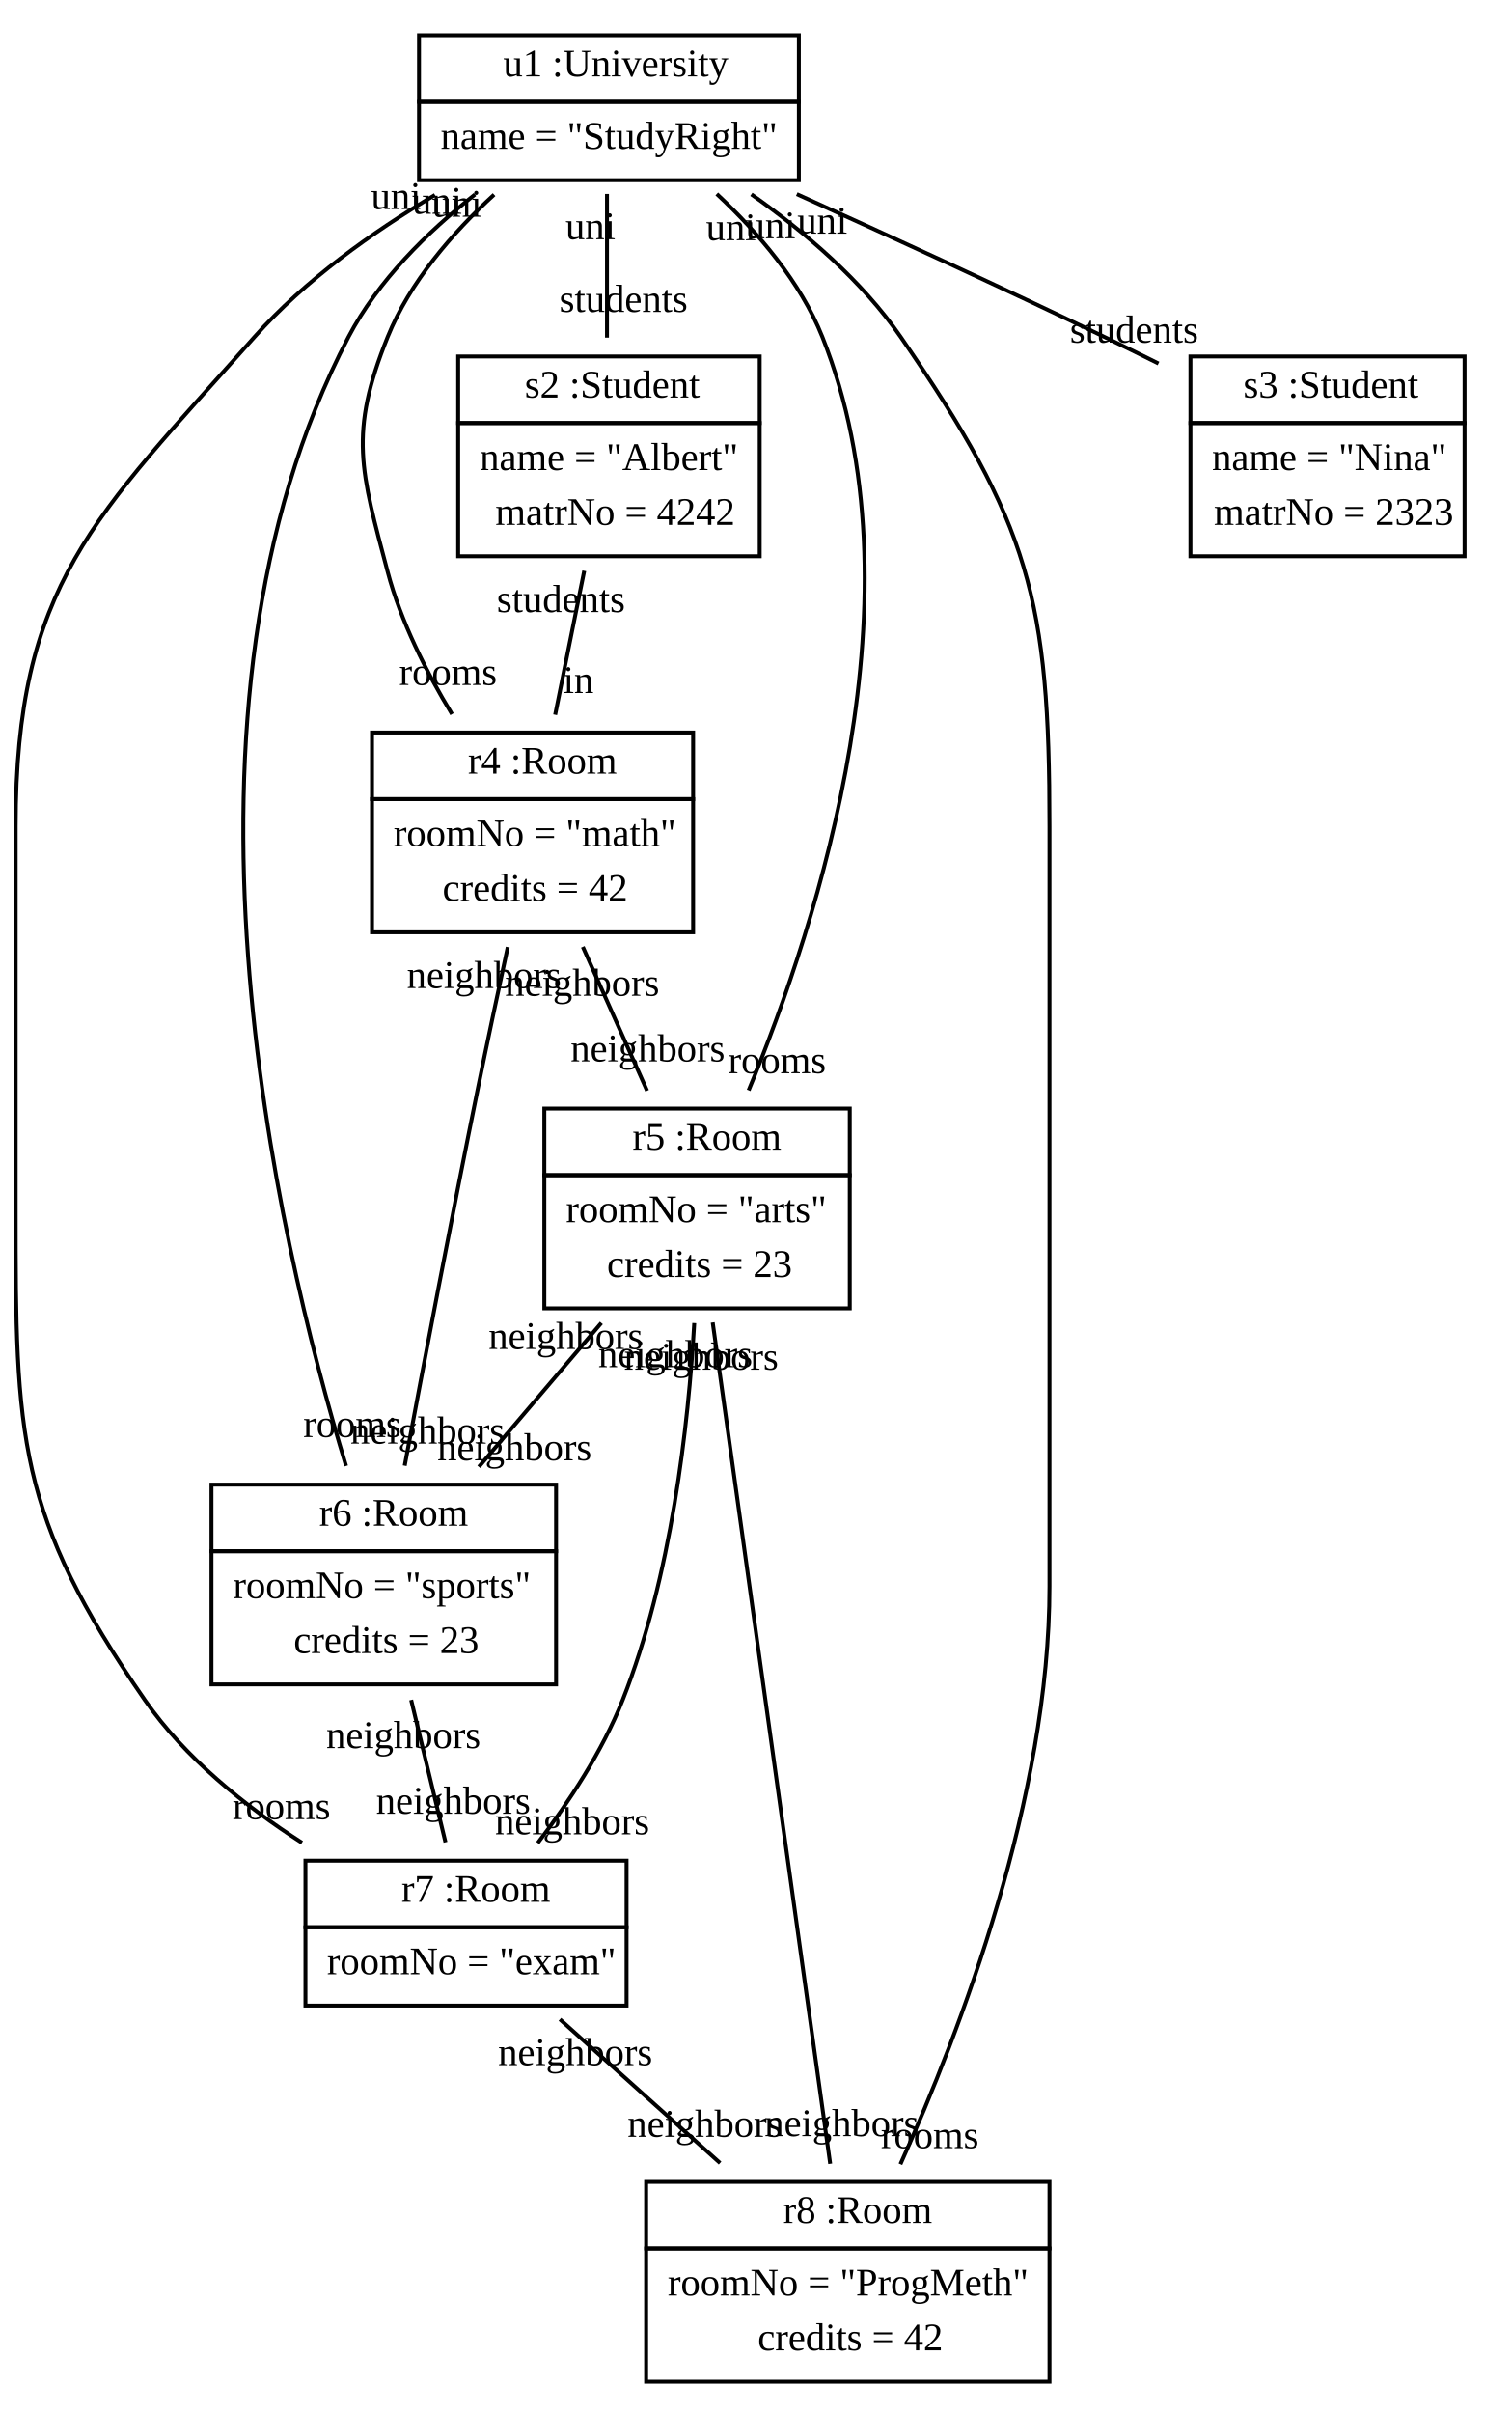
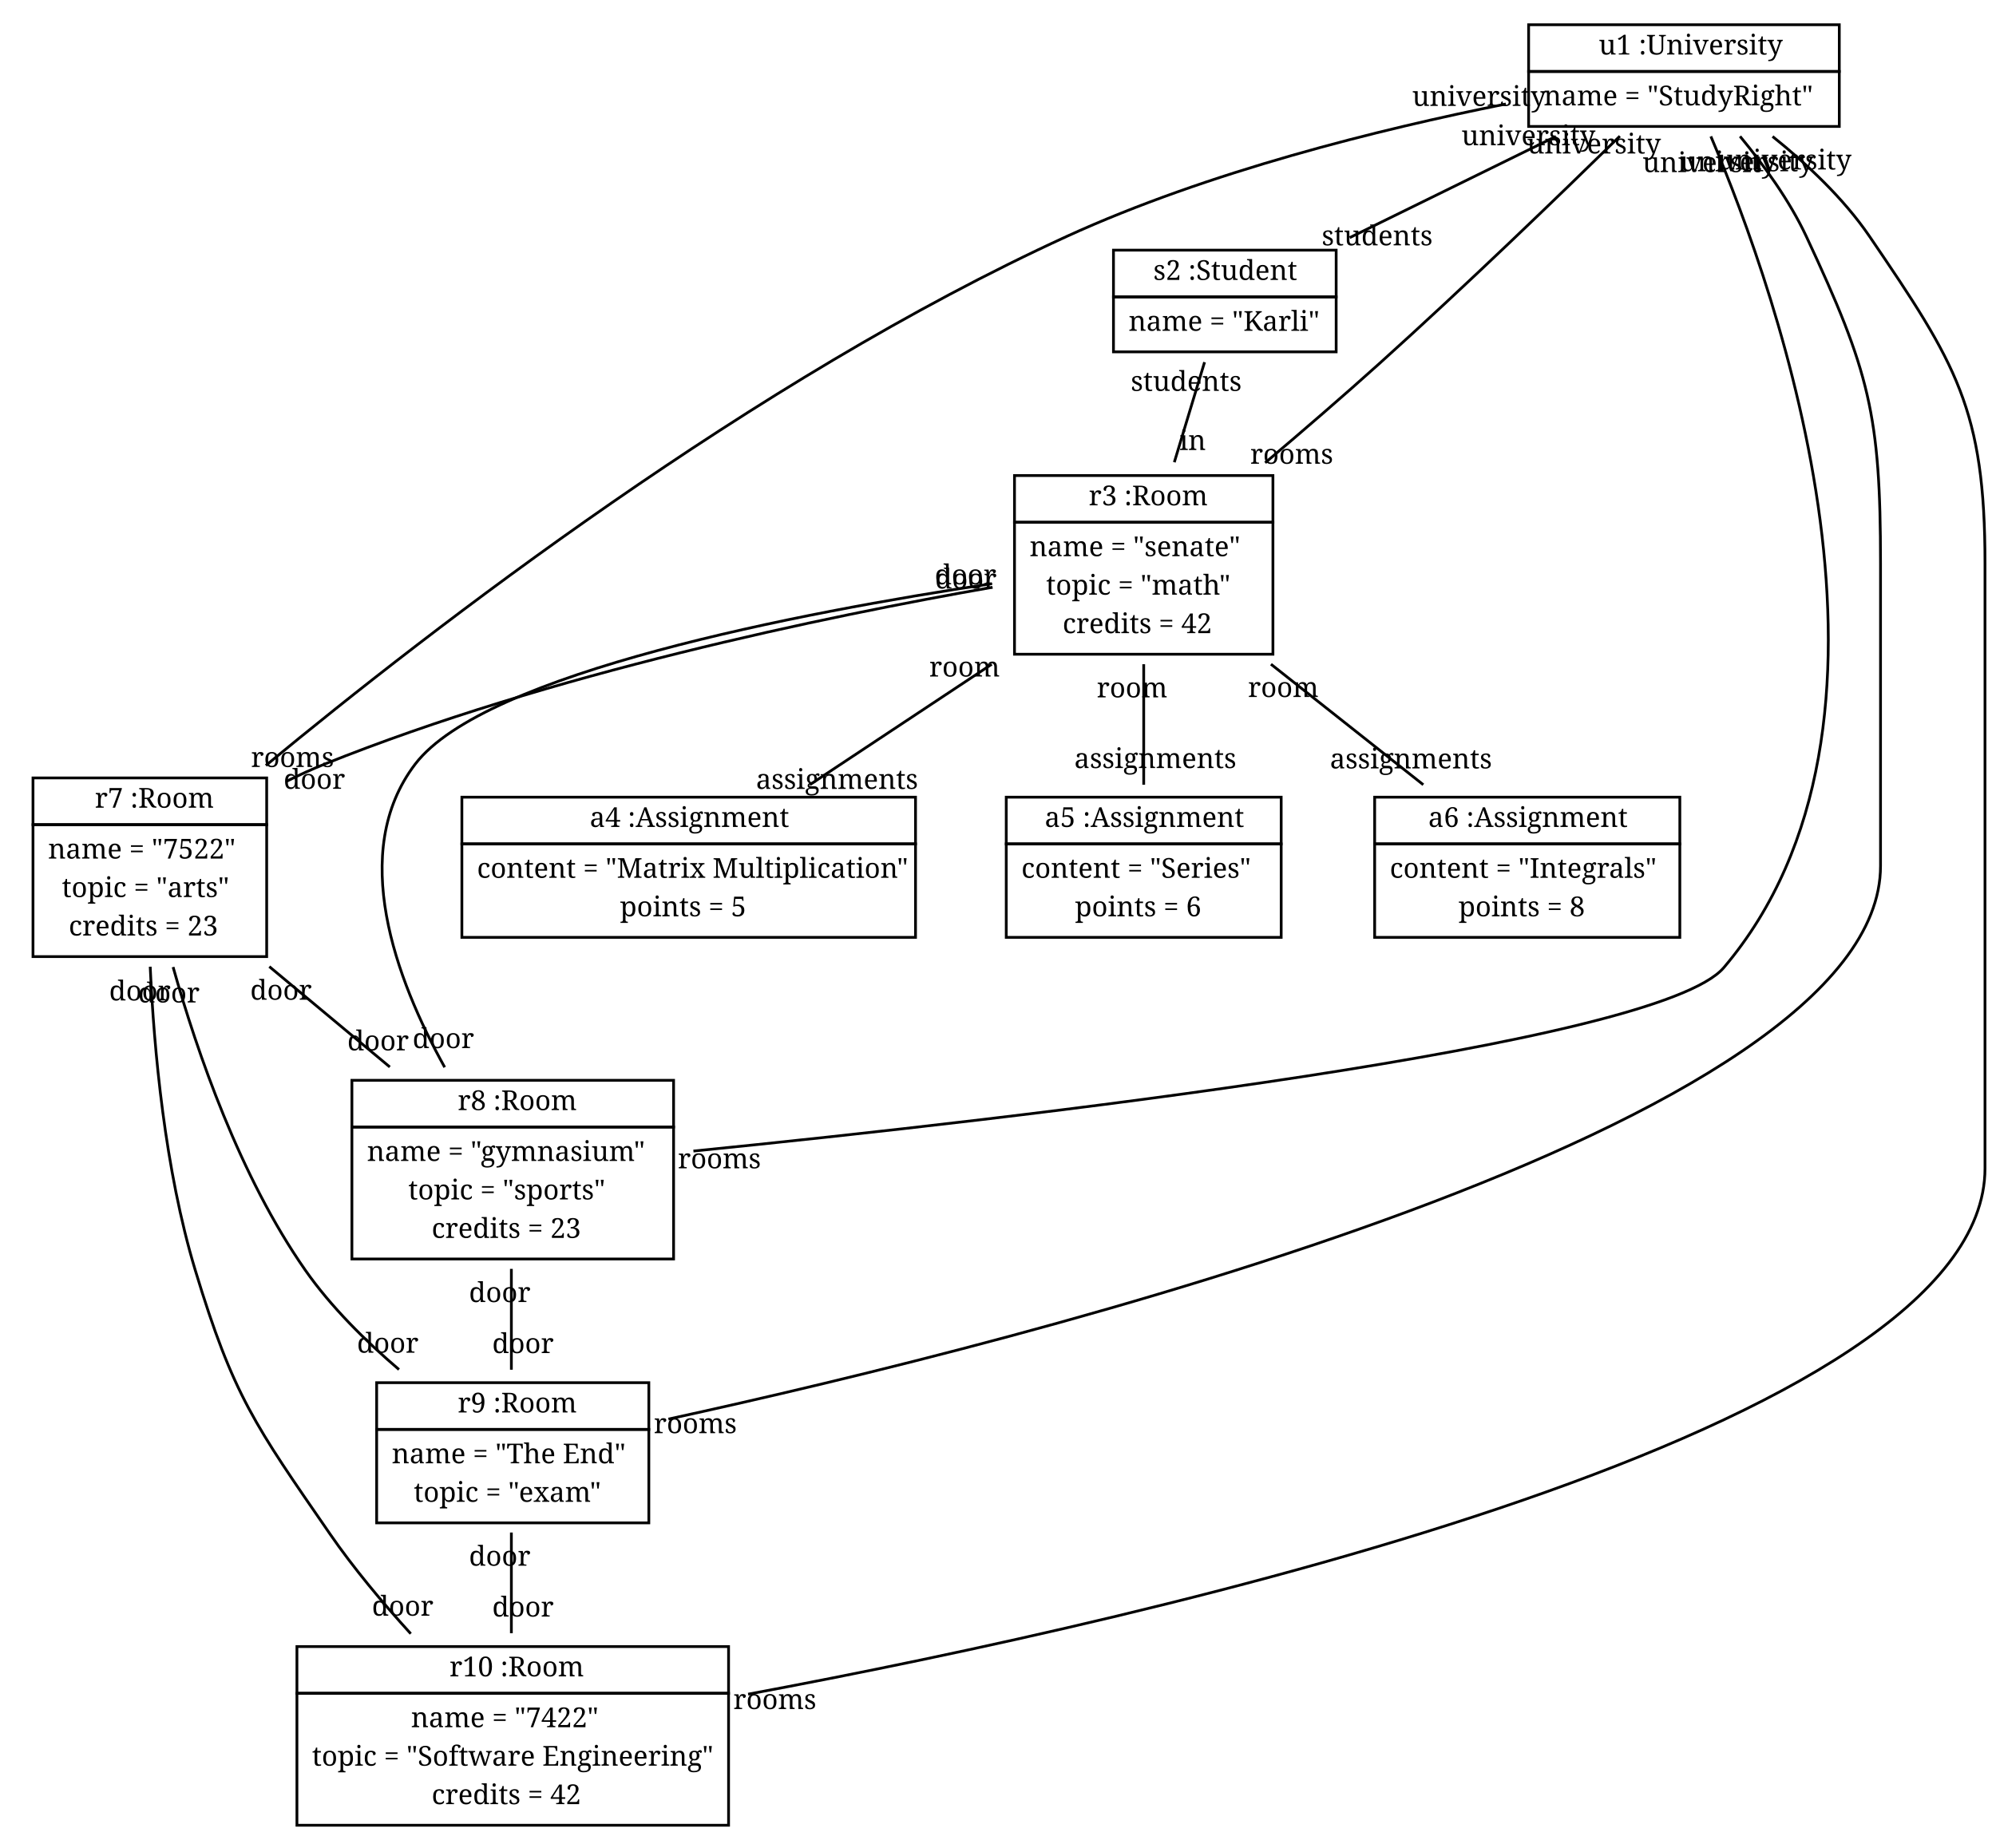
- <svg xmlns="http://www.w3.org/2000/svg" width="386pt" height="616pt" viewBox="0.00 0.00 386.00 616.00">
-   <g id="graph1" class="graph" transform="scale(1 1) rotate(0) translate(4 612)">
-     <polygon fill="white" stroke="white" points="-4,5 -4,-612 383,-612 383,5 -4,5" />
+ <svg xmlns="http://www.w3.org/2000/svg" width="726pt" height="672pt" viewBox="0.00 0.00 726.00 672.00">
+   <g id="graph1" class="graph" transform="scale(1 1) rotate(0) translate(4 668)">
+     <polygon fill="white" stroke="white" points="-4,5 -4,-668 723,-668 723,5 -4,5" />
    <g id="node1" class="node">
-       <polygon fill="none" stroke="black" points="103,-586 103,-603 200,-603 200,-586 103,-586" />
-       <text text-anchor="start" x="121.5" y="-592.5" font-family="Times New Roman,serif" font-size="10.00"> </text>
-       <text text-anchor="start" x="124.5" y="-592.5" font-family="Times New Roman,serif" font-size="10.00">u1 :University</text>
-       <polygon fill="none" stroke="black" points="103,-566 103,-586 200,-586 200,-566 103,-566" />
-       <text text-anchor="start" x="108.5" y="-574" font-family="Times New Roman,serif" font-size="10.00">name = "StudyRight"</text>
+       <polygon fill="none" stroke="black" points="552,-642 552,-659 665,-659 665,-642 552,-642" />
+       <text text-anchor="start" x="573.5" y="-648.167" font-family="Times Roman,serif" font-size="10.00"> </text>
+       <text text-anchor="start" x="577.5" y="-648.167" font-family="Times Roman,serif" font-size="10.00">u1 :University</text>
+       <polygon fill="none" stroke="black" points="552,-622 552,-642 665,-642 665,-622 552,-622" />
+       <text text-anchor="start" x="557.5" y="-629.667" font-family="Times Roman,serif" font-size="10.00">name = "StudyRight"</text>
    </g>
    <g id="node2" class="node">
-       <polygon fill="none" stroke="black" points="113,-504 113,-521 190,-521 190,-504 113,-504" />
-       <text text-anchor="start" x="127" y="-510.5" font-family="Times New Roman,serif" font-size="10.00"> </text>
-       <text text-anchor="start" x="130" y="-510.5" font-family="Times New Roman,serif" font-size="10.00">s2 :Student</text>
-       <polygon fill="none" stroke="black" points="113,-470 113,-504 190,-504 190,-470 113,-470" />
-       <text text-anchor="start" x="118.5" y="-492" font-family="Times New Roman,serif" font-size="10.00">name = "Albert"</text>
-       <text text-anchor="start" x="122.5" y="-478" font-family="Times New Roman,serif" font-size="10.00">matrNo = 4242</text>
+       <polygon fill="none" stroke="black" points="401,-560 401,-577 482,-577 482,-560 401,-560" />
+       <text text-anchor="start" x="411.5" y="-566.167" font-family="Times Roman,serif" font-size="10.00"> </text>
+       <text text-anchor="start" x="415.5" y="-566.167" font-family="Times Roman,serif" font-size="10.00">s2 :Student</text>
+       <polygon fill="none" stroke="black" points="401,-540 401,-560 482,-560 482,-540 401,-540" />
+       <text text-anchor="start" x="406.5" y="-547.667" font-family="Times Roman,serif" font-size="10.00">name = "Karli"</text>
    </g>
    <g id="edge2" class="edge">
-       <path fill="none" stroke="black" d="M151,-562.494C151,-551.424 151,-537.775 151,-525.807" />
-       <text text-anchor="middle" x="155.226" y="-532.37" font-family="Times New Roman,serif" font-size="10.00">students</text>
-       <text text-anchor="middle" x="146.774" y="-550.931" font-family="Times New Roman,serif" font-size="10.00">uni</text>
+       <path fill="none" stroke="black" d="M561.924,-618.376C538.561,-606.904 510.268,-593.012 486.925,-581.55" />
+       <text text-anchor="middle" x="496.923" y="-578.751" font-family="Times Roman,serif" font-size="10.00">students</text>
+       <text text-anchor="middle" x="551.926" y="-615.175" font-family="Times Roman,serif" font-size="10.00">university</text>
    </g>
    <g id="node3" class="node">
-       <polygon fill="none" stroke="black" points="91,-408 91,-425 173,-425 173,-408 91,-408" />
-       <text text-anchor="start" x="112.5" y="-414.5" font-family="Times New Roman,serif" font-size="10.00"> </text>
-       <text text-anchor="start" x="115.5" y="-414.5" font-family="Times New Roman,serif" font-size="10.00">r4 :Room</text>
-       <polygon fill="none" stroke="black" points="91,-374 91,-408 173,-408 173,-374 91,-374" />
-       <text text-anchor="start" x="96.5" y="-396" font-family="Times New Roman,serif" font-size="10.00">roomNo = "math"</text>
-       <text text-anchor="start" x="109" y="-382" font-family="Times New Roman,serif" font-size="10.00">credits = 42</text>
+       <polygon fill="none" stroke="black" points="365,-478 365,-495 459,-495 459,-478 365,-478" />
+       <text text-anchor="start" x="388" y="-484.167" font-family="Times Roman,serif" font-size="10.00"> </text>
+       <text text-anchor="start" x="392" y="-484.167" font-family="Times Roman,serif" font-size="10.00">r3 :Room</text>
+       <polygon fill="none" stroke="black" points="365,-430 365,-478 459,-478 459,-430 365,-430" />
+       <text text-anchor="start" x="370.5" y="-465.667" font-family="Times Roman,serif" font-size="10.00">name = "senate"</text>
+       <text text-anchor="start" x="376.5" y="-451.667" font-family="Times Roman,serif" font-size="10.00">topic = "math"</text>
+       <text text-anchor="start" x="382.5" y="-437.667" font-family="Times Roman,serif" font-size="10.00">credits = 42</text>
+     </g>
+     <g id="edge4" class="edge">
+       <path fill="none" stroke="black" d="M585.192,-618.479C563.198,-596.942 528.804,-563.733 498,-536 484.61,-523.945 469.737,-511.126 456.176,-499.65" />
+       <text text-anchor="middle" x="465.822" y="-499.289" font-family="Times Roman,serif" font-size="10.00">rooms</text>
+       <text text-anchor="middle" x="575.756" y="-612.169" font-family="Times Roman,serif" font-size="10.00">university</text>
+     </g>
+     <g id="node4" class="node">
+       <polygon fill="none" stroke="black" points="8,-368 8,-385 93,-385 93,-368 8,-368" />
+       <text text-anchor="start" x="26.5" y="-374.167" font-family="Times Roman,serif" font-size="10.00"> </text>
+       <text text-anchor="start" x="30.5" y="-374.167" font-family="Times Roman,serif" font-size="10.00">r7 :Room</text>
+       <polygon fill="none" stroke="black" points="8,-320 8,-368 93,-368 93,-320 8,-320" />
+       <text text-anchor="start" x="13.5" y="-355.667" font-family="Times Roman,serif" font-size="10.00">name = "7522"</text>
+       <text text-anchor="start" x="18.5" y="-341.667" font-family="Times Roman,serif" font-size="10.00">topic = "arts"</text>
+       <text text-anchor="start" x="21" y="-327.667" font-family="Times Roman,serif" font-size="10.00">credits = 23</text>
    </g>
    <g id="edge6" class="edge">
-       <path fill="none" stroke="black" d="M122.168,-562.312C111.514,-552.529 100.662,-540.016 95,-526 85.012,-501.275 88.177,-491.779 95,-466 98.356,-453.322 104.823,-440.53 111.424,-429.688" />
-       <text text-anchor="middle" x="110.412" y="-437.136" font-family="Times New Roman,serif" font-size="10.00">rooms</text>
-       <text text-anchor="middle" x="112.676" y="-556.668" font-family="Times New Roman,serif" font-size="10.00">uni</text>
+       <path fill="none" stroke="black" d="M543.728,-630.169C497.83,-620.992 435.376,-605.517 384,-582 270.369,-529.986 153.512,-439.801 92.691,-389.528" />
+       <text text-anchor="middle" x="102.385" y="-388.98" font-family="Times Roman,serif" font-size="10.00">rooms</text>
+       <text text-anchor="middle" x="533.997" y="-629.472" font-family="Times Roman,serif" font-size="10.00">university</text>
    </g>
-     <g id="node4" class="node">
-       <polygon fill="none" stroke="black" points="135,-312 135,-329 213,-329 213,-312 135,-312" />
-       <text text-anchor="start" x="154.5" y="-318.5" font-family="Times New Roman,serif" font-size="10.00"> </text>
-       <text text-anchor="start" x="157.5" y="-318.5" font-family="Times New Roman,serif" font-size="10.00">r5 :Room</text>
-       <polygon fill="none" stroke="black" points="135,-278 135,-312 213,-312 213,-278 135,-278" />
-       <text text-anchor="start" x="140.5" y="-300" font-family="Times New Roman,serif" font-size="10.00">roomNo = "arts"</text>
-       <text text-anchor="start" x="151" y="-286" font-family="Times New Roman,serif" font-size="10.00">credits = 23</text>
+     <g id="node5" class="node">
+       <polygon fill="none" stroke="black" points="124,-258 124,-275 241,-275 241,-258 124,-258" />
+       <text text-anchor="start" x="158.5" y="-264.167" font-family="Times Roman,serif" font-size="10.00"> </text>
+       <text text-anchor="start" x="162.5" y="-264.167" font-family="Times Roman,serif" font-size="10.00">r8 :Room</text>
+       <polygon fill="none" stroke="black" points="124,-210 124,-258 241,-258 241,-210 124,-210" />
+       <text text-anchor="start" x="129.5" y="-245.667" font-family="Times Roman,serif" font-size="10.00">name = "gymnasium"</text>
+       <text text-anchor="start" x="144.5" y="-231.667" font-family="Times Roman,serif" font-size="10.00">topic = "sports"</text>
+       <text text-anchor="start" x="153" y="-217.667" font-family="Times Roman,serif" font-size="10.00">credits = 23</text>
    </g>
    <g id="edge8" class="edge">
-       <path fill="none" stroke="black" d="M179.036,-562.488C189.595,-552.65 200.398,-540.05 206,-526 232.062,-460.64 205.084,-376.871 187.175,-333.65" />
-       <text text-anchor="middle" x="194.436" y="-338.025" font-family="Times New Roman,serif" font-size="10.00">rooms</text>
-       <text text-anchor="middle" x="182.662" y="-550.669" font-family="Times New Roman,serif" font-size="10.00">uni</text>
+       <path fill="none" stroke="black" d="M618.285,-618.383C642.954,-560.35 698.076,-404.525 623,-316 599.032,-287.739 365.344,-261.013 248.219,-249.263" />
+       <text text-anchor="middle" x="257.668" y="-242.991" font-family="Times Roman,serif" font-size="10.00">rooms</text>
+       <text text-anchor="middle" x="617.762" y="-605.397" font-family="Times Roman,serif" font-size="10.00">university</text>
    </g>
-     <g id="node5" class="node">
-       <polygon fill="none" stroke="black" points="50,-216 50,-233 138,-233 138,-216 50,-216" />
-       <text text-anchor="start" x="74.5" y="-222.5" font-family="Times New Roman,serif" font-size="10.00"> </text>
-       <text text-anchor="start" x="77.5" y="-222.5" font-family="Times New Roman,serif" font-size="10.00">r6 :Room</text>
-       <polygon fill="none" stroke="black" points="50,-182 50,-216 138,-216 138,-182 50,-182" />
-       <text text-anchor="start" x="55.5" y="-204" font-family="Times New Roman,serif" font-size="10.00">roomNo = "sports"</text>
-       <text text-anchor="start" x="71" y="-190" font-family="Times New Roman,serif" font-size="10.00">credits = 23</text>
+     <g id="node6" class="node">
+       <polygon fill="none" stroke="black" points="133,-148 133,-165 232,-165 232,-148 133,-148" />
+       <text text-anchor="start" x="158.5" y="-154.167" font-family="Times Roman,serif" font-size="10.00"> </text>
+       <text text-anchor="start" x="162.5" y="-154.167" font-family="Times Roman,serif" font-size="10.00">r9 :Room</text>
+       <polygon fill="none" stroke="black" points="133,-114 133,-148 232,-148 232,-114 133,-114" />
+       <text text-anchor="start" x="138.5" y="-135.667" font-family="Times Roman,serif" font-size="10.00">name = "The End"</text>
+       <text text-anchor="start" x="146.5" y="-121.667" font-family="Times Roman,serif" font-size="10.00">topic = "exam"</text>
    </g>
    <g id="edge10" class="edge">
-       <path fill="none" stroke="black" d="M117.295,-562.354C105.098,-552.734 92.495,-540.327 85,-526 35.109,-430.625 66.668,-296.047 84.37,-237.766" />
-       <text text-anchor="middle" x="85.937" y="-245.142" font-family="Times New Roman,serif" font-size="10.00">rooms</text>
-       <text text-anchor="middle" x="107.592" y="-557.434" font-family="Times New Roman,serif" font-size="10.00">uni</text>
+       <path fill="none" stroke="black" d="M628.896,-618.404C637.512,-607.997 646.889,-595.07 653,-582 675.97,-532.871 680,-517.233 680,-463 680,-463 680,-463 680,-353 680,-258.025 369.935,-180.314 239.127,-151.756" />
+       <text text-anchor="middle" x="248.9" y="-146.64" font-family="Times Roman,serif" font-size="10.00">rooms</text>
+       <text text-anchor="middle" x="631.345" y="-605.708" font-family="Times Roman,serif" font-size="10.00">university</text>
    </g>
-     <g id="node6" class="node">
-       <polygon fill="none" stroke="black" points="74,-120 74,-137 156,-137 156,-120 74,-120" />
-       <text text-anchor="start" x="95.5" y="-126.5" font-family="Times New Roman,serif" font-size="10.00"> </text>
-       <text text-anchor="start" x="98.5" y="-126.5" font-family="Times New Roman,serif" font-size="10.00">r7 :Room</text>
-       <polygon fill="none" stroke="black" points="74,-100 74,-120 156,-120 156,-100 74,-100" />
-       <text text-anchor="start" x="79.5" y="-108" font-family="Times New Roman,serif" font-size="10.00">roomNo = "exam"</text>
+     <g id="node7" class="node">
+       <polygon fill="none" stroke="black" points="104,-52 104,-69 261,-69 261,-52 104,-52" />
+       <text text-anchor="start" x="155.5" y="-58.167" font-family="Times Roman,serif" font-size="10.00"> </text>
+       <text text-anchor="start" x="159.5" y="-58.167" font-family="Times Roman,serif" font-size="10.00">r10 :Room</text>
+       <polygon fill="none" stroke="black" points="104,-4 104,-52 261,-52 261,-4 104,-4" />
+       <text text-anchor="start" x="145.5" y="-39.667" font-family="Times Roman,serif" font-size="10.00">name = "7422"</text>
+       <text text-anchor="start" x="109.5" y="-25.667" font-family="Times Roman,serif" font-size="10.00">topic = "Software Engineering"</text>
+       <text text-anchor="start" x="153" y="-11.667" font-family="Times Roman,serif" font-size="10.00">credits = 42</text>
    </g>
    <g id="edge12" class="edge">
-       <path fill="none" stroke="black" d="M107.068,-562.227C91.097,-552.738 73.837,-540.455 61,-526 19.952,-479.777 0,-462.818 0,-401 0,-401 0,-401 0,-303 0,-245.541 0.242,-225.206 33,-178 43.239,-163.244 58.514,-150.973 73.113,-141.576" />
-       <text text-anchor="middle" x="67.883" y="-147.6" font-family="Times New Roman,serif" font-size="10.00">rooms</text>
-       <text text-anchor="middle" x="97.128" y="-558.635" font-family="Times New Roman,serif" font-size="10.00">uni</text>
-     </g>
-     <g id="node7" class="node">
-       <polygon fill="none" stroke="black" points="161,-38 161,-55 264,-55 264,-38 161,-38" />
-       <text text-anchor="start" x="193" y="-44.5" font-family="Times New Roman,serif" font-size="10.00"> </text>
-       <text text-anchor="start" x="196" y="-44.5" font-family="Times New Roman,serif" font-size="10.00">r8 :Room</text>
-       <polygon fill="none" stroke="black" points="161,-4 161,-38 264,-38 264,-4 161,-4" />
-       <text text-anchor="start" x="166.5" y="-26" font-family="Times New Roman,serif" font-size="10.00">roomNo = "ProgMeth"</text>
-       <text text-anchor="start" x="189.5" y="-12" font-family="Times New Roman,serif" font-size="10.00">credits = 42</text>
+       <path fill="none" stroke="black" d="M640.727,-618.355C653.165,-608.4 666.588,-595.824 676,-582 707.563,-535.638 718,-519.086 718,-463 718,-463 718,-463 718,-243 718,-147.795 419.632,-79.982 268.118,-51.684" />
+       <text text-anchor="middle" x="277.823" y="-46.276" font-family="Times Roman,serif" font-size="10.00">rooms</text>
+       <text text-anchor="middle" x="645.079" y="-606.351" font-family="Times Roman,serif" font-size="10.00">university</text>
    </g>
    <g id="edge14" class="edge">
-       <path fill="none" stroke="black" d="M187.869,-562.39C201.532,-552.775 216.093,-540.362 226,-526 258.97,-478.202 264,-459.066 264,-401 264,-401 264,-401 264,-207 264,-153.154 241.338,-93.7 225.935,-59.508" />
-       <text text-anchor="middle" x="233.441" y="-63.616" font-family="Times New Roman,serif" font-size="10.00">rooms</text>
-       <text text-anchor="middle" x="192.753" y="-551.164" font-family="Times New Roman,serif" font-size="10.00">uni</text>
+       <path fill="none" stroke="black" d="M434.127,-536.249C430.845,-525.382 426.832,-512.1 423.131,-499.846" />
+       <text text-anchor="middle" x="429.797" y="-504.3" font-family="Times Roman,serif" font-size="10.00">in</text>
+       <text text-anchor="middle" x="427.461" y="-525.796" font-family="Times Roman,serif" font-size="10.00">students</text>
+     </g>
+     <g id="edge16" class="edge">
+       <path fill="none" stroke="black" d="M356.995,-454.36C296.074,-443.693 195.67,-422.829 114,-390 109.475,-388.181 104.883,-386.087 100.344,-383.839" />
+       <text text-anchor="middle" x="110.342" y="-381.041" font-family="Times Roman,serif" font-size="10.00">door</text>
+       <text text-anchor="middle" x="347.325" y="-453.906" font-family="Times Roman,serif" font-size="10.00">door</text>
+     </g>
+     <g id="edge18" class="edge">
+       <path fill="none" stroke="black" d="M356.798,-455.676C286.847,-445.132 172.303,-423.216 147,-390 122.677,-358.071 139.929,-311.8 157.749,-279.734" />
+       <text text-anchor="middle" x="157.256" y="-286.722" font-family="Times Roman,serif" font-size="10.00">door</text>
+       <text text-anchor="middle" x="347.187" y="-455.437" font-family="Times Roman,serif" font-size="10.00">door</text>
    </g>
    <g id="node8" class="node">
-       <polygon fill="none" stroke="black" points="300,-504 300,-521 370,-521 370,-504 300,-504" />
-       <text text-anchor="start" x="310.5" y="-510.5" font-family="Times New Roman,serif" font-size="10.00"> </text>
-       <text text-anchor="start" x="313.5" y="-510.5" font-family="Times New Roman,serif" font-size="10.00">s3 :Student</text>
-       <polygon fill="none" stroke="black" points="300,-470 300,-504 370,-504 370,-470 300,-470" />
-       <text text-anchor="start" x="305.5" y="-492" font-family="Times New Roman,serif" font-size="10.00">name = "Nina"</text>
-       <text text-anchor="start" x="306" y="-478" font-family="Times New Roman,serif" font-size="10.00">matrNo = 2323</text>
-     </g>
-     <g id="edge4" class="edge">
-       <path fill="none" stroke="black" d="M199.469,-562.443C223.244,-551.723 252.239,-538.429 278,-526 282.5,-523.829 287.179,-521.525 291.836,-519.202" />
-       <text text-anchor="middle" x="285.608" y="-524.526" font-family="Times New Roman,serif" font-size="10.00">students</text>
-       <text text-anchor="middle" x="205.988" y="-552.36" font-family="Times New Roman,serif" font-size="10.00">uni</text>
-     </g>
-     <g id="edge16" class="edge">
-       <path fill="none" stroke="black" d="M145.196,-466.286C142.839,-454.624 140.122,-441.182 137.768,-429.538" />
-       <text text-anchor="middle" x="143.706" y="-435.084" font-family="Times New Roman,serif" font-size="10.00">in</text>
-       <text text-anchor="middle" x="139.258" y="-455.74" font-family="Times New Roman,serif" font-size="10.00">students</text>
-     </g>
-     <g id="edge18" class="edge">
-       <path fill="none" stroke="black" d="M144.83,-370.286C150.04,-358.624 156.046,-345.182 161.249,-333.538" />
-       <text text-anchor="middle" x="161.41" y="-341.037" font-family="Times New Roman,serif" font-size="10.00">neighbors</text>
-       <text text-anchor="middle" x="144.668" y="-357.787" font-family="Times New Roman,serif" font-size="10.00">neighbors</text>
+       <polygon fill="none" stroke="black" points="164,-361 164,-378 329,-378 329,-361 164,-361" />
+       <text text-anchor="start" x="206.5" y="-367.167" font-family="Times Roman,serif" font-size="10.00"> </text>
+       <text text-anchor="start" x="210.5" y="-367.167" font-family="Times Roman,serif" font-size="10.00">a4 :Assignment</text>
+       <polygon fill="none" stroke="black" points="164,-327 164,-361 329,-361 329,-327 164,-327" />
+       <text text-anchor="start" x="169.5" y="-348.667" font-family="Times Roman,serif" font-size="10.00">content = "Matrix Multiplication"</text>
+       <text text-anchor="start" x="221.5" y="-334.667" font-family="Times Roman,serif" font-size="10.00">points = 5</text>
    </g>
    <g id="edge20" class="edge">
-       <path fill="none" stroke="black" d="M125.658,-370.231C123.209,-358.946 120.419,-345.877 118,-334 111.297,-301.087 104.093,-263.191 99.346,-237.832" />
-       <text text-anchor="middle" x="105.171" y="-243.46" font-family="Times New Roman,serif" font-size="10.00">neighbors</text>
-       <text text-anchor="middle" x="119.609" y="-359.768" font-family="Times New Roman,serif" font-size="10.00">neighbors</text>
+       <path fill="none" stroke="black" d="M356.724,-426.372C335.22,-412.122 310.911,-396.014 290.56,-382.528" />
+       <text text-anchor="middle" x="300.449" y="-381.011" font-family="Times Roman,serif" font-size="10.00">assignments</text>
+       <text text-anchor="middle" x="346.835" y="-421.888" font-family="Times Roman,serif" font-size="10.00">room</text>
+     </g>
+     <g id="node9" class="node">
+       <polygon fill="none" stroke="black" points="362,-361 362,-378 462,-378 462,-361 362,-361" />
+       <text text-anchor="start" x="372" y="-367.167" font-family="Times Roman,serif" font-size="10.00"> </text>
+       <text text-anchor="start" x="376" y="-367.167" font-family="Times Roman,serif" font-size="10.00">a5 :Assignment</text>
+       <polygon fill="none" stroke="black" points="362,-327 362,-361 462,-361 462,-327 362,-327" />
+       <text text-anchor="start" x="367.5" y="-348.667" font-family="Times Roman,serif" font-size="10.00">content = "Series"</text>
+       <text text-anchor="start" x="387" y="-334.667" font-family="Times Roman,serif" font-size="10.00">points = 6</text>
    </g>
    <g id="edge22" class="edge">
-       <path fill="none" stroke="black" d="M149.563,-274.286C139.637,-262.624 128.198,-249.182 118.288,-237.538" />
-       <text text-anchor="middle" x="127.38" y="-239.201" font-family="Times New Roman,serif" font-size="10.00">neighbors</text>
-       <text text-anchor="middle" x="140.47" y="-267.623" font-family="Times New Roman,serif" font-size="10.00">neighbors</text>
+       <path fill="none" stroke="black" d="M412,-426.372C412,-412.122 412,-396.014 412,-382.528" />
+       <text text-anchor="middle" x="416.226" y="-388.591" font-family="Times Roman,serif" font-size="10.00">assignments</text>
+       <text text-anchor="middle" x="407.774" y="-414.309" font-family="Times Roman,serif" font-size="10.00">room</text>
+     </g>
+     <g id="node10" class="node">
+       <polygon fill="none" stroke="black" points="496,-361 496,-378 607,-378 607,-361 496,-361" />
+       <text text-anchor="start" x="511.5" y="-367.167" font-family="Times Roman,serif" font-size="10.00"> </text>
+       <text text-anchor="start" x="515.5" y="-367.167" font-family="Times Roman,serif" font-size="10.00">a6 :Assignment</text>
+       <polygon fill="none" stroke="black" points="496,-327 496,-361 607,-361 607,-327 496,-327" />
+       <text text-anchor="start" x="501.5" y="-348.667" font-family="Times Roman,serif" font-size="10.00">content = "Integrals"</text>
+       <text text-anchor="start" x="526.5" y="-334.667" font-family="Times Roman,serif" font-size="10.00">points = 8</text>
    </g>
    <g id="edge24" class="edge">
-       <path fill="none" stroke="black" d="M173.286,-274.248C171.8,-248.278 167.454,-209.426 155,-178 149.818,-164.923 141.219,-151.89 133.32,-141.501" />
-       <text text-anchor="middle" x="142.131" y="-143.731" font-family="Times New Roman,serif" font-size="10.00">neighbors</text>
-       <text text-anchor="middle" x="168.474" y="-262.982" font-family="Times New Roman,serif" font-size="10.00">neighbors</text>
+       <path fill="none" stroke="black" d="M458.285,-426.372C476.291,-412.122 496.646,-396.014 513.688,-382.528" />
+       <text text-anchor="middle" x="509.203" y="-388.466" font-family="Times Roman,serif" font-size="10.00">assignments</text>
+       <text text-anchor="middle" x="462.769" y="-414.433" font-family="Times Roman,serif" font-size="10.00">room</text>
    </g>
    <g id="edge26" class="edge">
-       <path fill="none" stroke="black" d="M177.995,-274.405C185.293,-222.166 200.701,-111.878 208.002,-59.62" />
-       <text text-anchor="middle" x="210.933" y="-66.68" font-family="Times New Roman,serif" font-size="10.00">neighbors</text>
-       <text text-anchor="middle" x="175.063" y="-262.345" font-family="Times New Roman,serif" font-size="10.00">neighbors</text>
+       <path fill="none" stroke="black" d="M93.954,-316.372C108.054,-304.622 123.67,-291.608 137.788,-279.844" />
+       <text text-anchor="middle" x="133.531" y="-285.892" font-family="Times Roman,serif" font-size="10.00">door</text>
+       <text text-anchor="middle" x="98.211" y="-304.323" font-family="Times Roman,serif" font-size="10.00">door</text>
    </g>
    <g id="edge28" class="edge">
-       <path fill="none" stroke="black" d="M100.993,-178.03C103.856,-166.167 107.113,-152.675 109.765,-141.687" />
-       <text text-anchor="middle" x="111.747" y="-148.989" font-family="Times New Roman,serif" font-size="10.00">neighbors</text>
-       <text text-anchor="middle" x="99.011" y="-165.729" font-family="Times New Roman,serif" font-size="10.00">neighbors</text>
+       <path fill="none" stroke="black" d="M58.959,-316.201C67.759,-284.943 83.338,-239.889 107,-206 116.334,-192.632 128.925,-180.183 141.123,-169.78" />
+       <text text-anchor="middle" x="137.046" y="-175.911" font-family="Times Roman,serif" font-size="10.00">door</text>
+       <text text-anchor="middle" x="57.436" y="-303.317" font-family="Times Roman,serif" font-size="10.00">door</text>
    </g>
    <g id="edge30" class="edge">
-       <path fill="none" stroke="black" d="M138.978,-96.494C151.32,-85.424 166.538,-71.775 179.881,-59.807" />
-       <text text-anchor="middle" x="175.956" y="-66.505" font-family="Times New Roman,serif" font-size="10.00">neighbors</text>
-       <text text-anchor="middle" x="142.903" y="-84.797" font-family="Times New Roman,serif" font-size="10.00">neighbors</text>
+       <path fill="none" stroke="black" d="M50.636,-316.325C52.009,-286.134 55.961,-242.519 67,-206 80.861,-160.146 88.813,-149.441 116,-110 124.63,-97.48 135.237,-84.842 145.402,-73.682" />
+       <text text-anchor="middle" x="142.467" y="-80.241" font-family="Times Roman,serif" font-size="10.00">door</text>
+       <text text-anchor="middle" x="46.889" y="-304.054" font-family="Times Roman,serif" font-size="10.00">door</text>
+     </g>
+     <g id="edge32" class="edge">
+       <path fill="none" stroke="black" d="M182,-206.396C182,-194.369 182,-181.156 182,-169.705" />
+       <text text-anchor="middle" x="186.226" y="-175.769" font-family="Times Roman,serif" font-size="10.00">door</text>
+       <text text-anchor="middle" x="177.774" y="-194.333" font-family="Times Roman,serif" font-size="10.00">door</text>
+     </g>
+     <g id="edge34" class="edge">
+       <path fill="none" stroke="black" d="M182,-110.484C182,-99.071 182,-85.884 182,-73.858" />
+       <text text-anchor="middle" x="186.226" y="-79.921" font-family="Times Roman,serif" font-size="10.00">door</text>
+       <text text-anchor="middle" x="177.774" y="-98.421" font-family="Times Roman,serif" font-size="10.00">door</text>
    </g>
  </g>
</svg>
